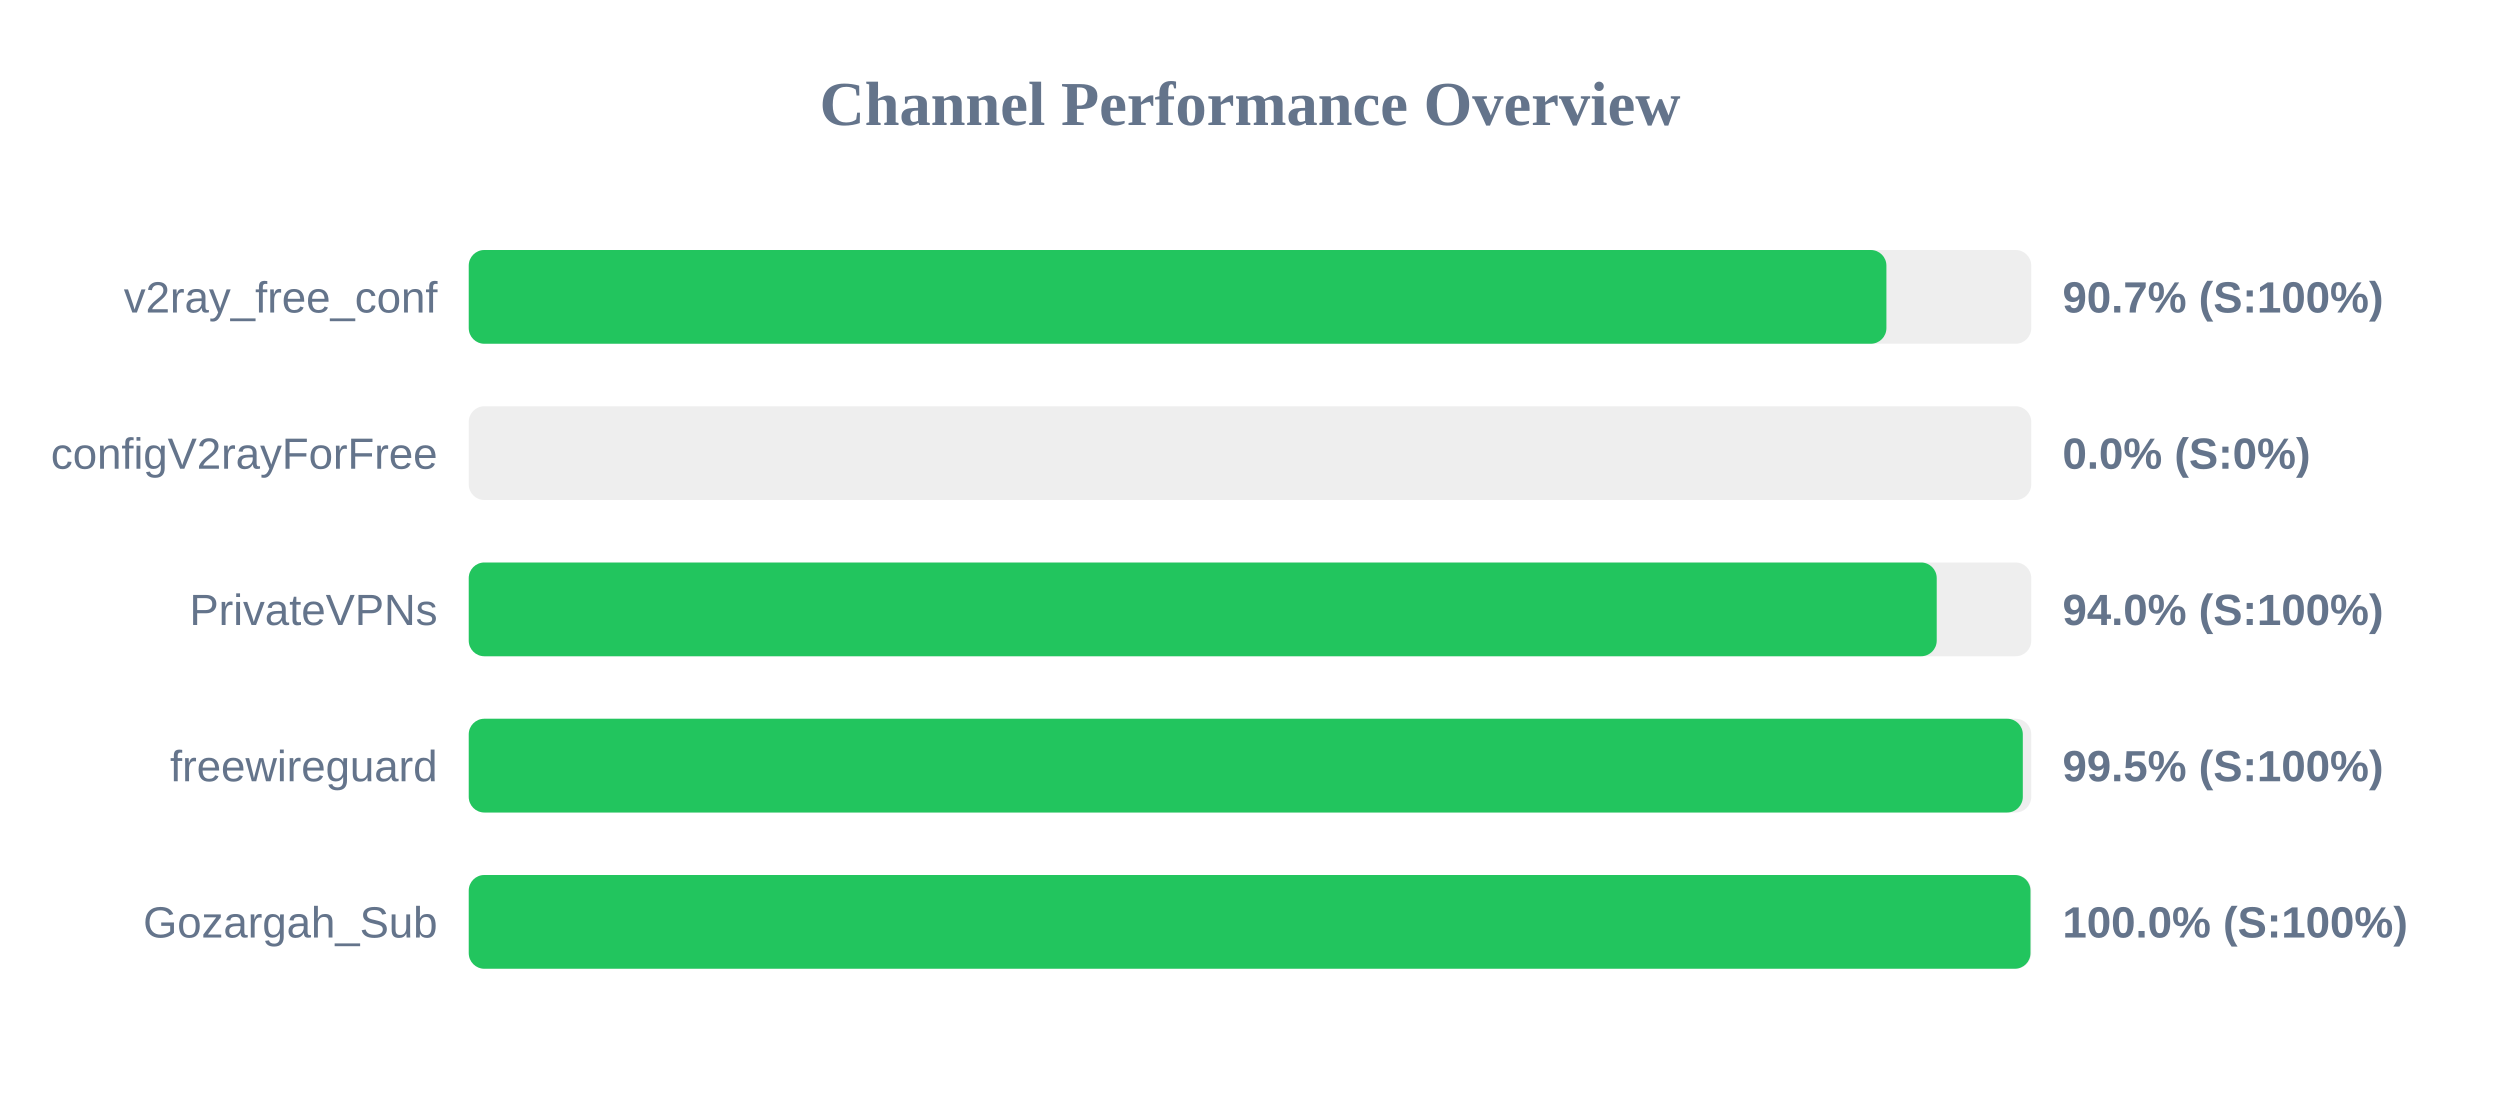
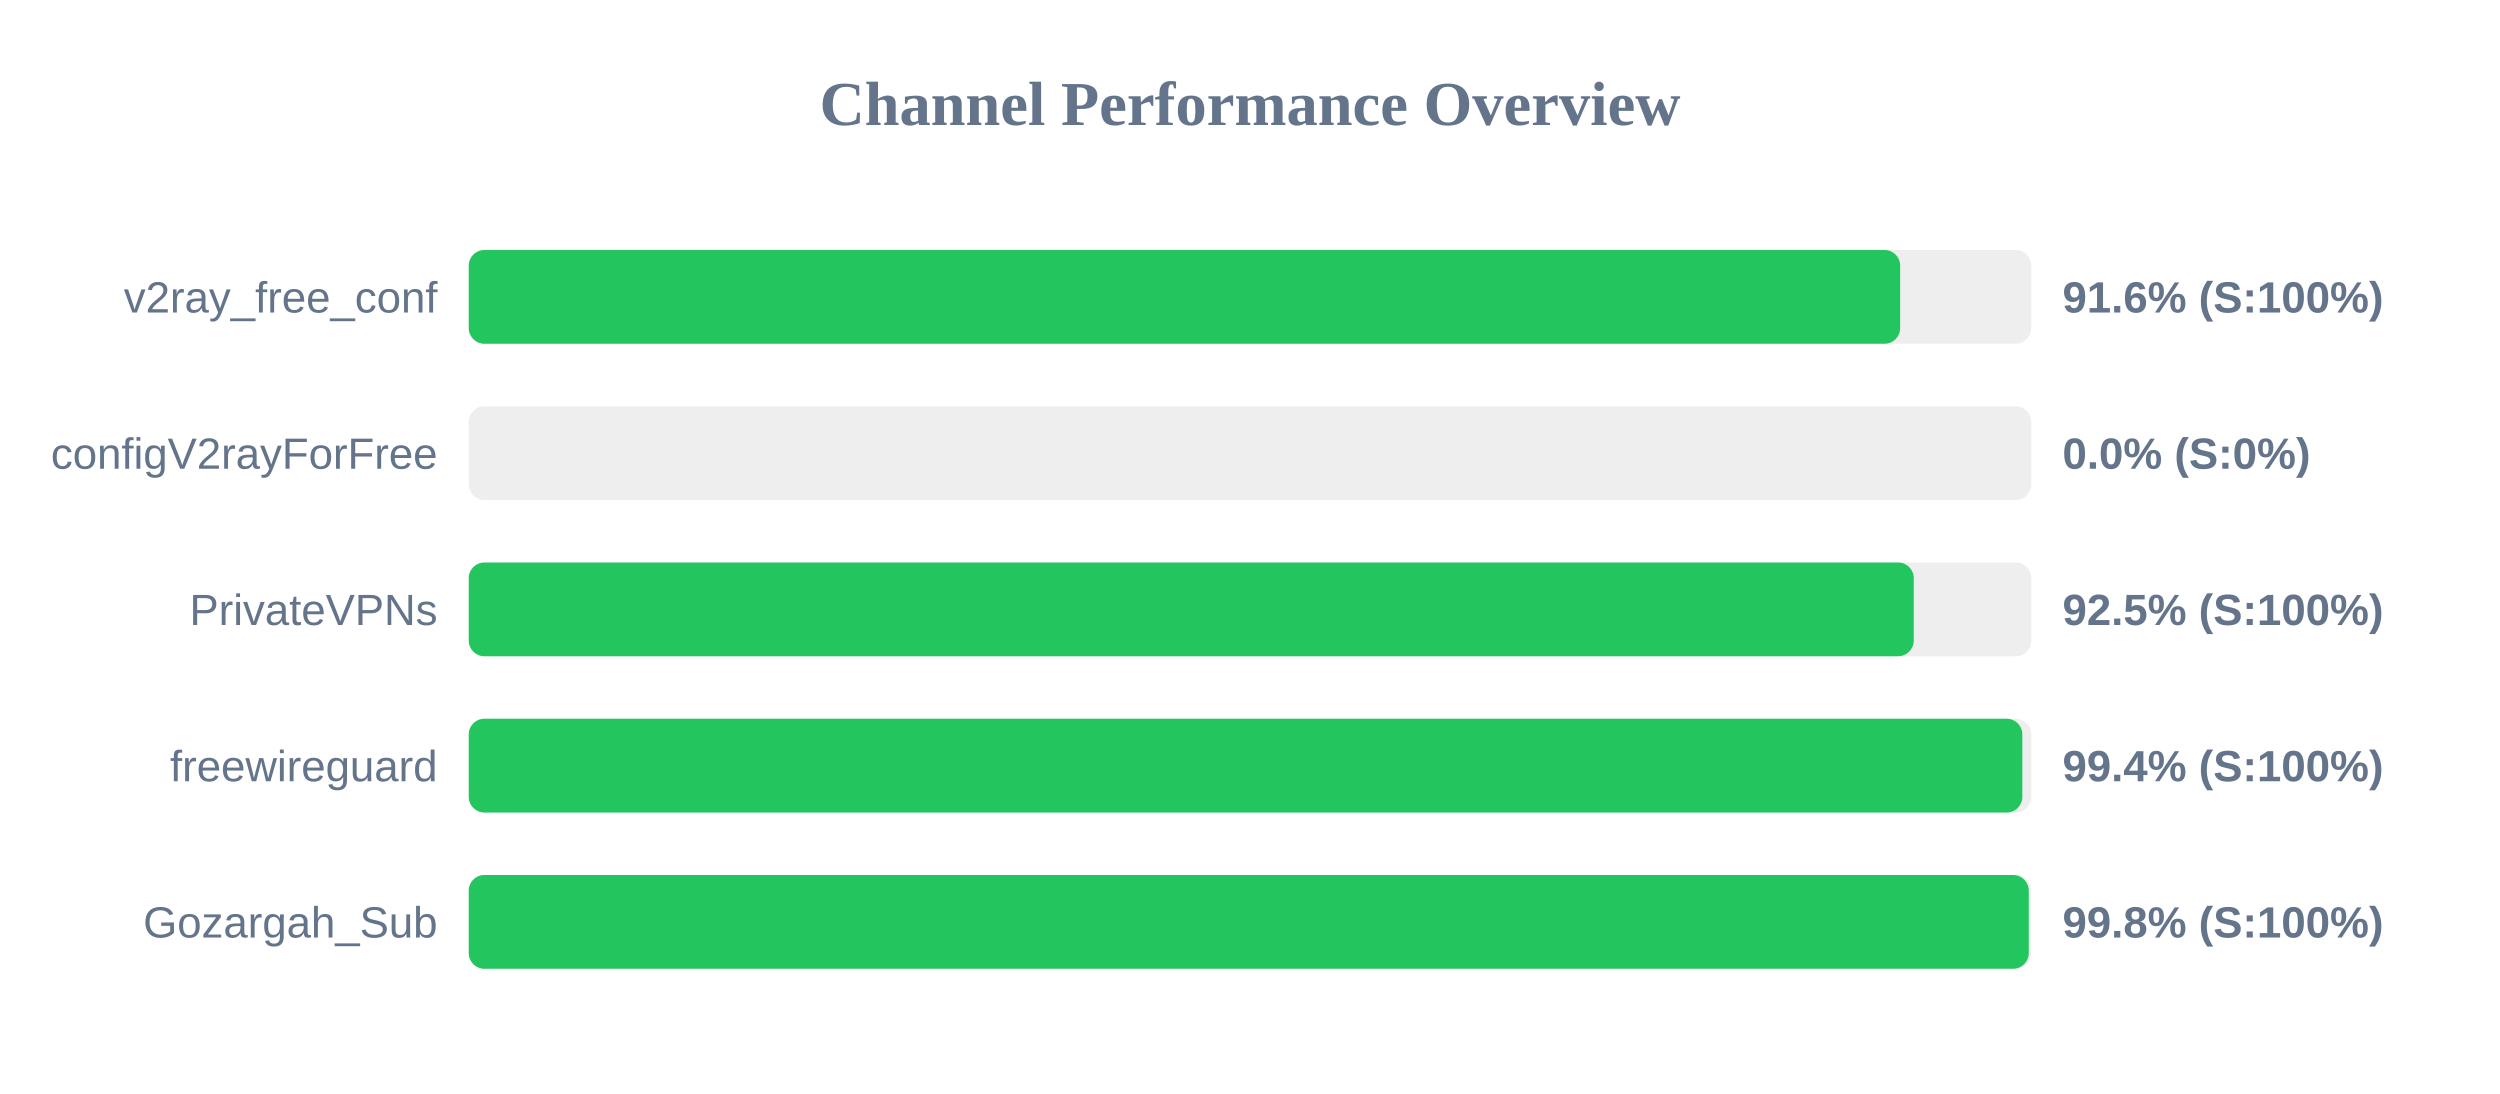
<svg xmlns="http://www.w3.org/2000/svg" width="800" height="350" version="1.1">
  <style>
        .row { font: 14px Arial; fill: #64748b; }
        .score { font: bold 14px Arial; fill: #64748b; }
    </style>
  <text x="400" y="40" text-anchor="middle" font-size="20px" font-weight="bold" fill="#64748b">Channel Performance Overview</text>
  <rect x="150" y="80" width="500" height="30" fill="#eee" rx="5" />
-   <rect x="150" y="80" width="453.65" height="30" fill="#22c55e" rx="5" />
+   <rect x="150" y="80" width="458.05" height="30" fill="#22c55e" rx="5" />
  <text x="140" y="100" text-anchor="end" class="row">v2ray_free_conf</text>
-   <text x="660" y="100" text-anchor="start" class="score">90.7% (S:100%)</text>
+   <text x="660" y="100" text-anchor="start" class="score">91.6% (S:100%)</text>
  <rect x="150" y="130" width="500" height="30" fill="#eee" rx="5" />
  <rect x="150" y="130" width="0.0" height="30" fill="#ef4444" rx="5" />
  <text x="140" y="150" text-anchor="end" class="row">configV2rayForFree</text>
  <text x="660" y="150" text-anchor="start" class="score">0.0% (S:0%)</text>
  <rect x="150" y="180" width="500" height="30" fill="#eee" rx="5" />
-   <rect x="150" y="180" width="469.75" height="30" fill="#22c55e" rx="5" />
+   <rect x="150" y="180" width="462.4" height="30" fill="#22c55e" rx="5" />
  <text x="140" y="200" text-anchor="end" class="row">PrivateVPNs</text>
-   <text x="660" y="200" text-anchor="start" class="score">94.0% (S:100%)</text>
+   <text x="660" y="200" text-anchor="start" class="score">92.5% (S:100%)</text>
  <rect x="150" y="230" width="500" height="30" fill="#eee" rx="5" />
-   <rect x="150" y="230" width="497.3" height="30" fill="#22c55e" rx="5" />
+   <rect x="150" y="230" width="497.15" height="30" fill="#22c55e" rx="5" />
  <text x="140" y="250" text-anchor="end" class="row">freewireguard</text>
-   <text x="660" y="250" text-anchor="start" class="score">99.5% (S:100%)</text>
+   <text x="660" y="250" text-anchor="start" class="score">99.4% (S:100%)</text>
  <rect x="150" y="280" width="500" height="30" fill="#eee" rx="5" />
-   <rect x="150" y="280" width="499.75" height="30" fill="#22c55e" rx="5" />
+   <rect x="150" y="280" width="499.2" height="30" fill="#22c55e" rx="5" />
  <text x="140" y="300" text-anchor="end" class="row">Gozargah_Sub</text>
-   <text x="660" y="300" text-anchor="start" class="score">100.0% (S:100%)</text>
+   <text x="660" y="300" text-anchor="start" class="score">99.8% (S:100%)</text>
</svg>
